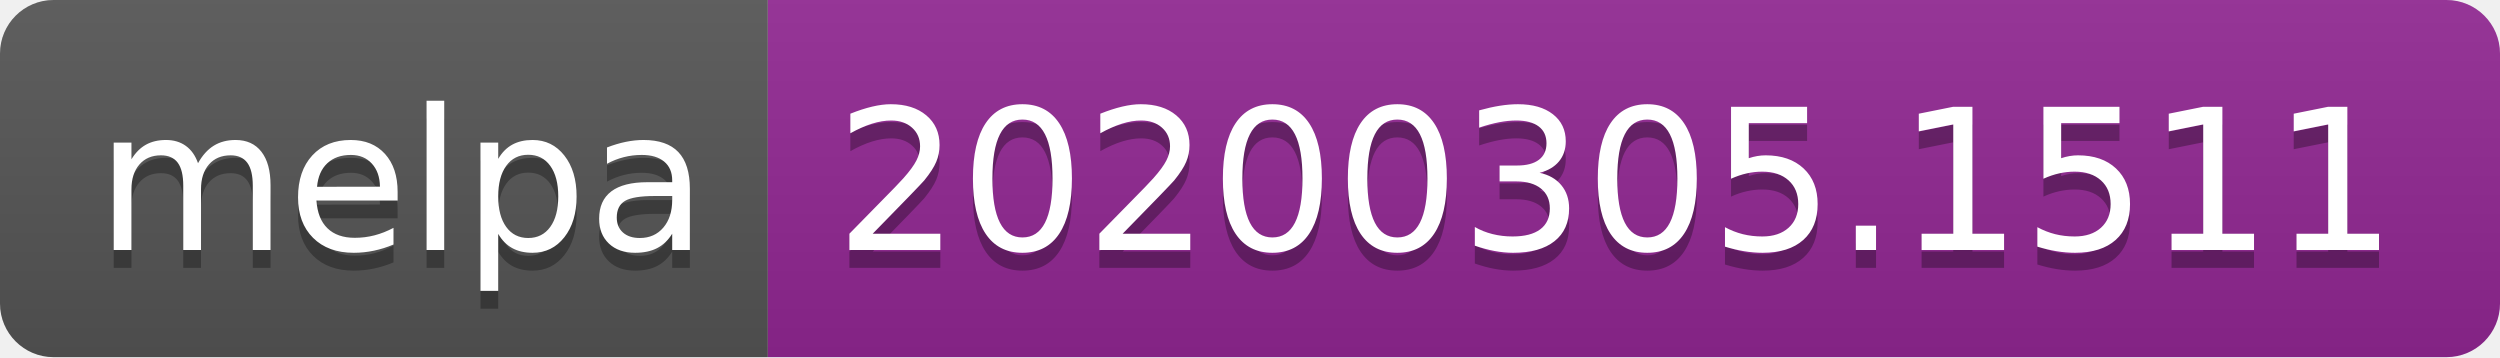
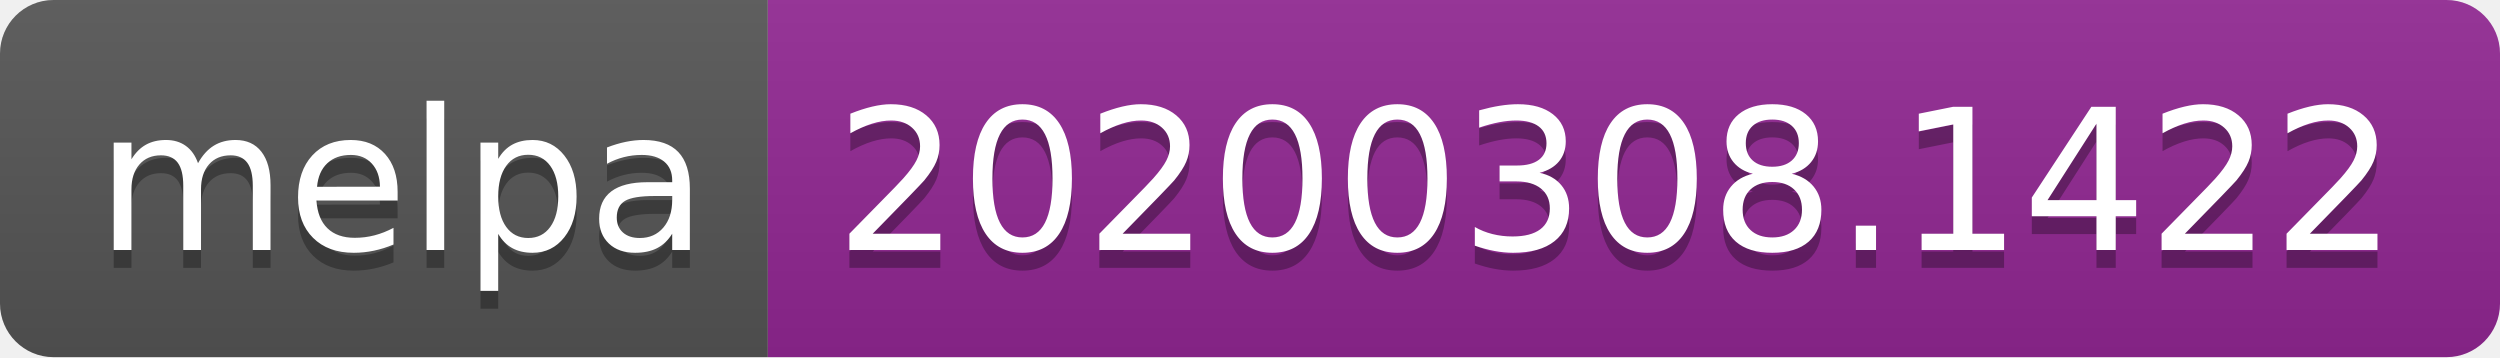
<svg xmlns="http://www.w3.org/2000/svg" width="140" height="20">
  <linearGradient id="b" x2="0" y2="100%">
    <stop offset="0" stop-color="#bbb" stop-opacity=".1" />
    <stop offset="1" stop-opacity=".1" />
  </linearGradient>
  <clipPath id="a">
    <rect width="140" height="20" rx="3" fill="#fff" />
  </clipPath>
  <g clip-path="url(#a)">
    <path fill="#555" d="M0 0h43v20H0z" />
    <path fill="#922793" d="M43 0h97v20H43z" />
    <path fill="url(#b)" d="M0 0h140v20H0z" />
  </g>
  <g fill="#fff" text-anchor="middle" font-family="DejaVu Sans,Verdana,Geneva,sans-serif" font-size="110">
    <text x="225" y="150" fill="#010101" fill-opacity=".3" transform="scale(.1)" textLength="330">melpa</text>
    <text x="225" y="140" transform="scale(.1)" textLength="330">melpa</text>
-     <text x="905" y="150" fill="#010101" fill-opacity=".3" transform="scale(.1)" textLength="870">20200305.1511</text>
-     <text x="905" y="140" transform="scale(.1)" textLength="870">20200305.1511</text>
+     <text x="905" y="150" fill="#010101" fill-opacity=".3" transform="scale(.1)" textLength="870">20200308.1422</text>
+     <text x="905" y="140" transform="scale(.1)" textLength="870">20200308.1422</text>
  </g>
</svg>
